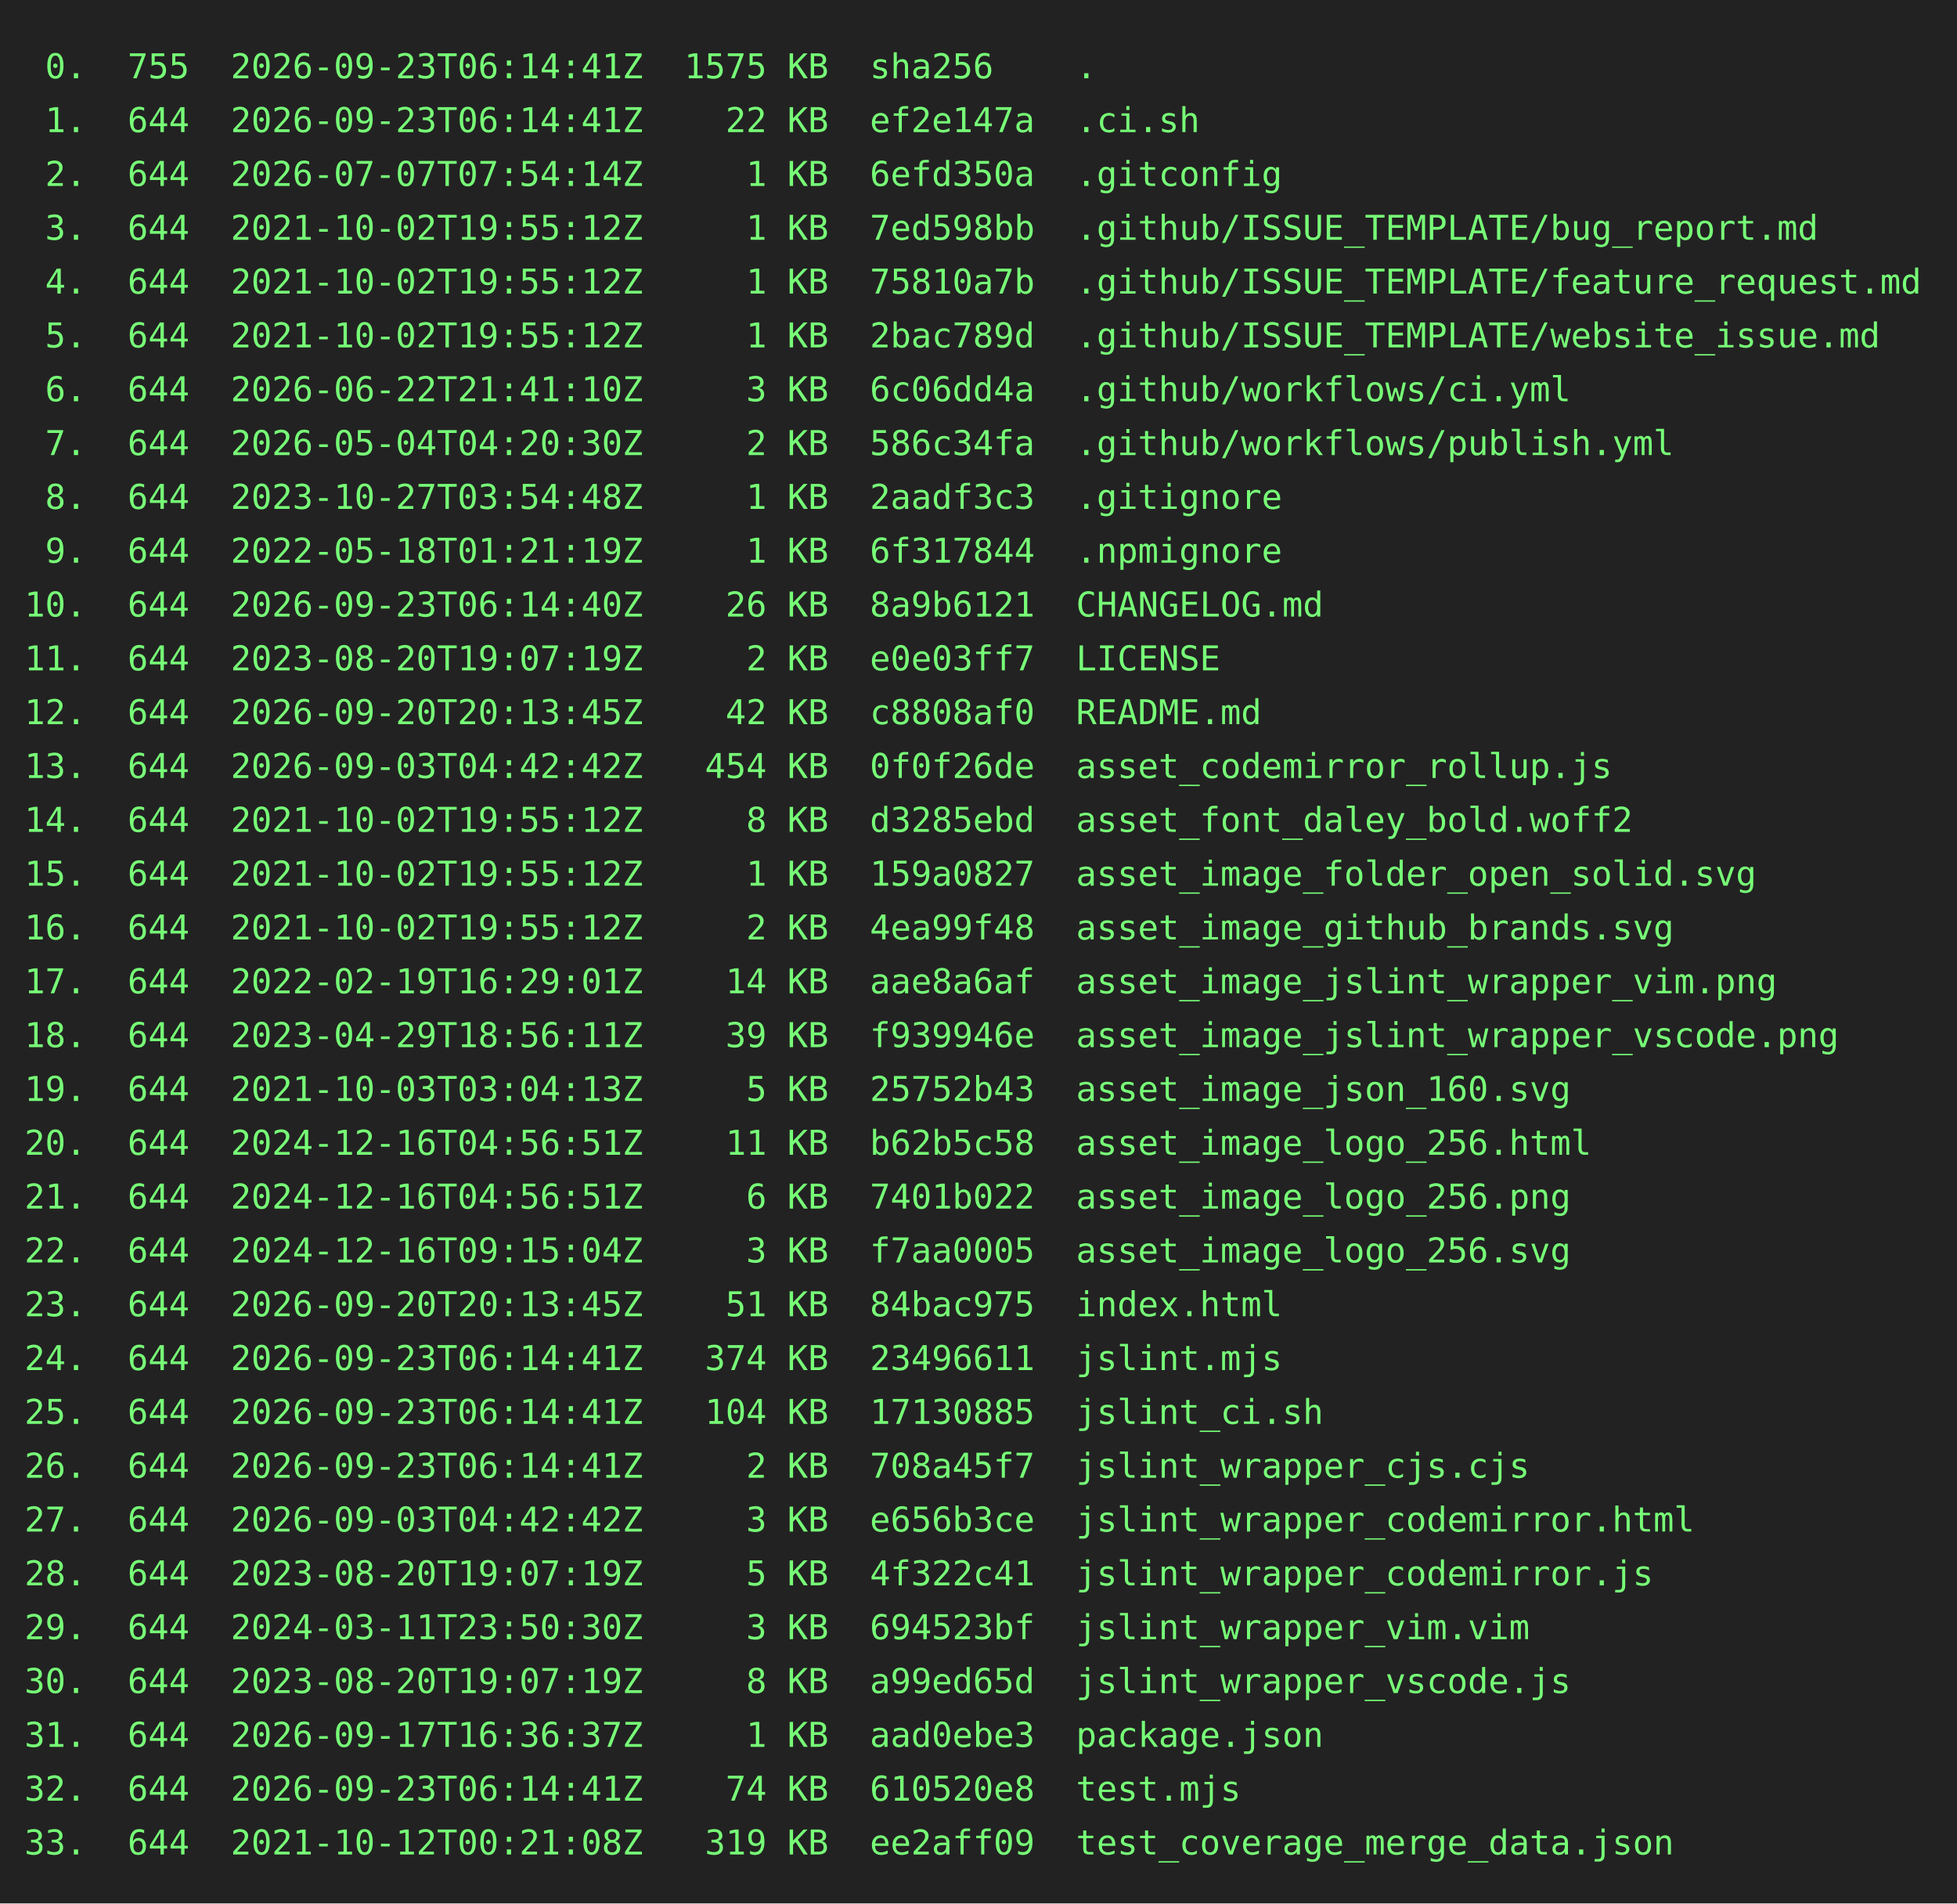
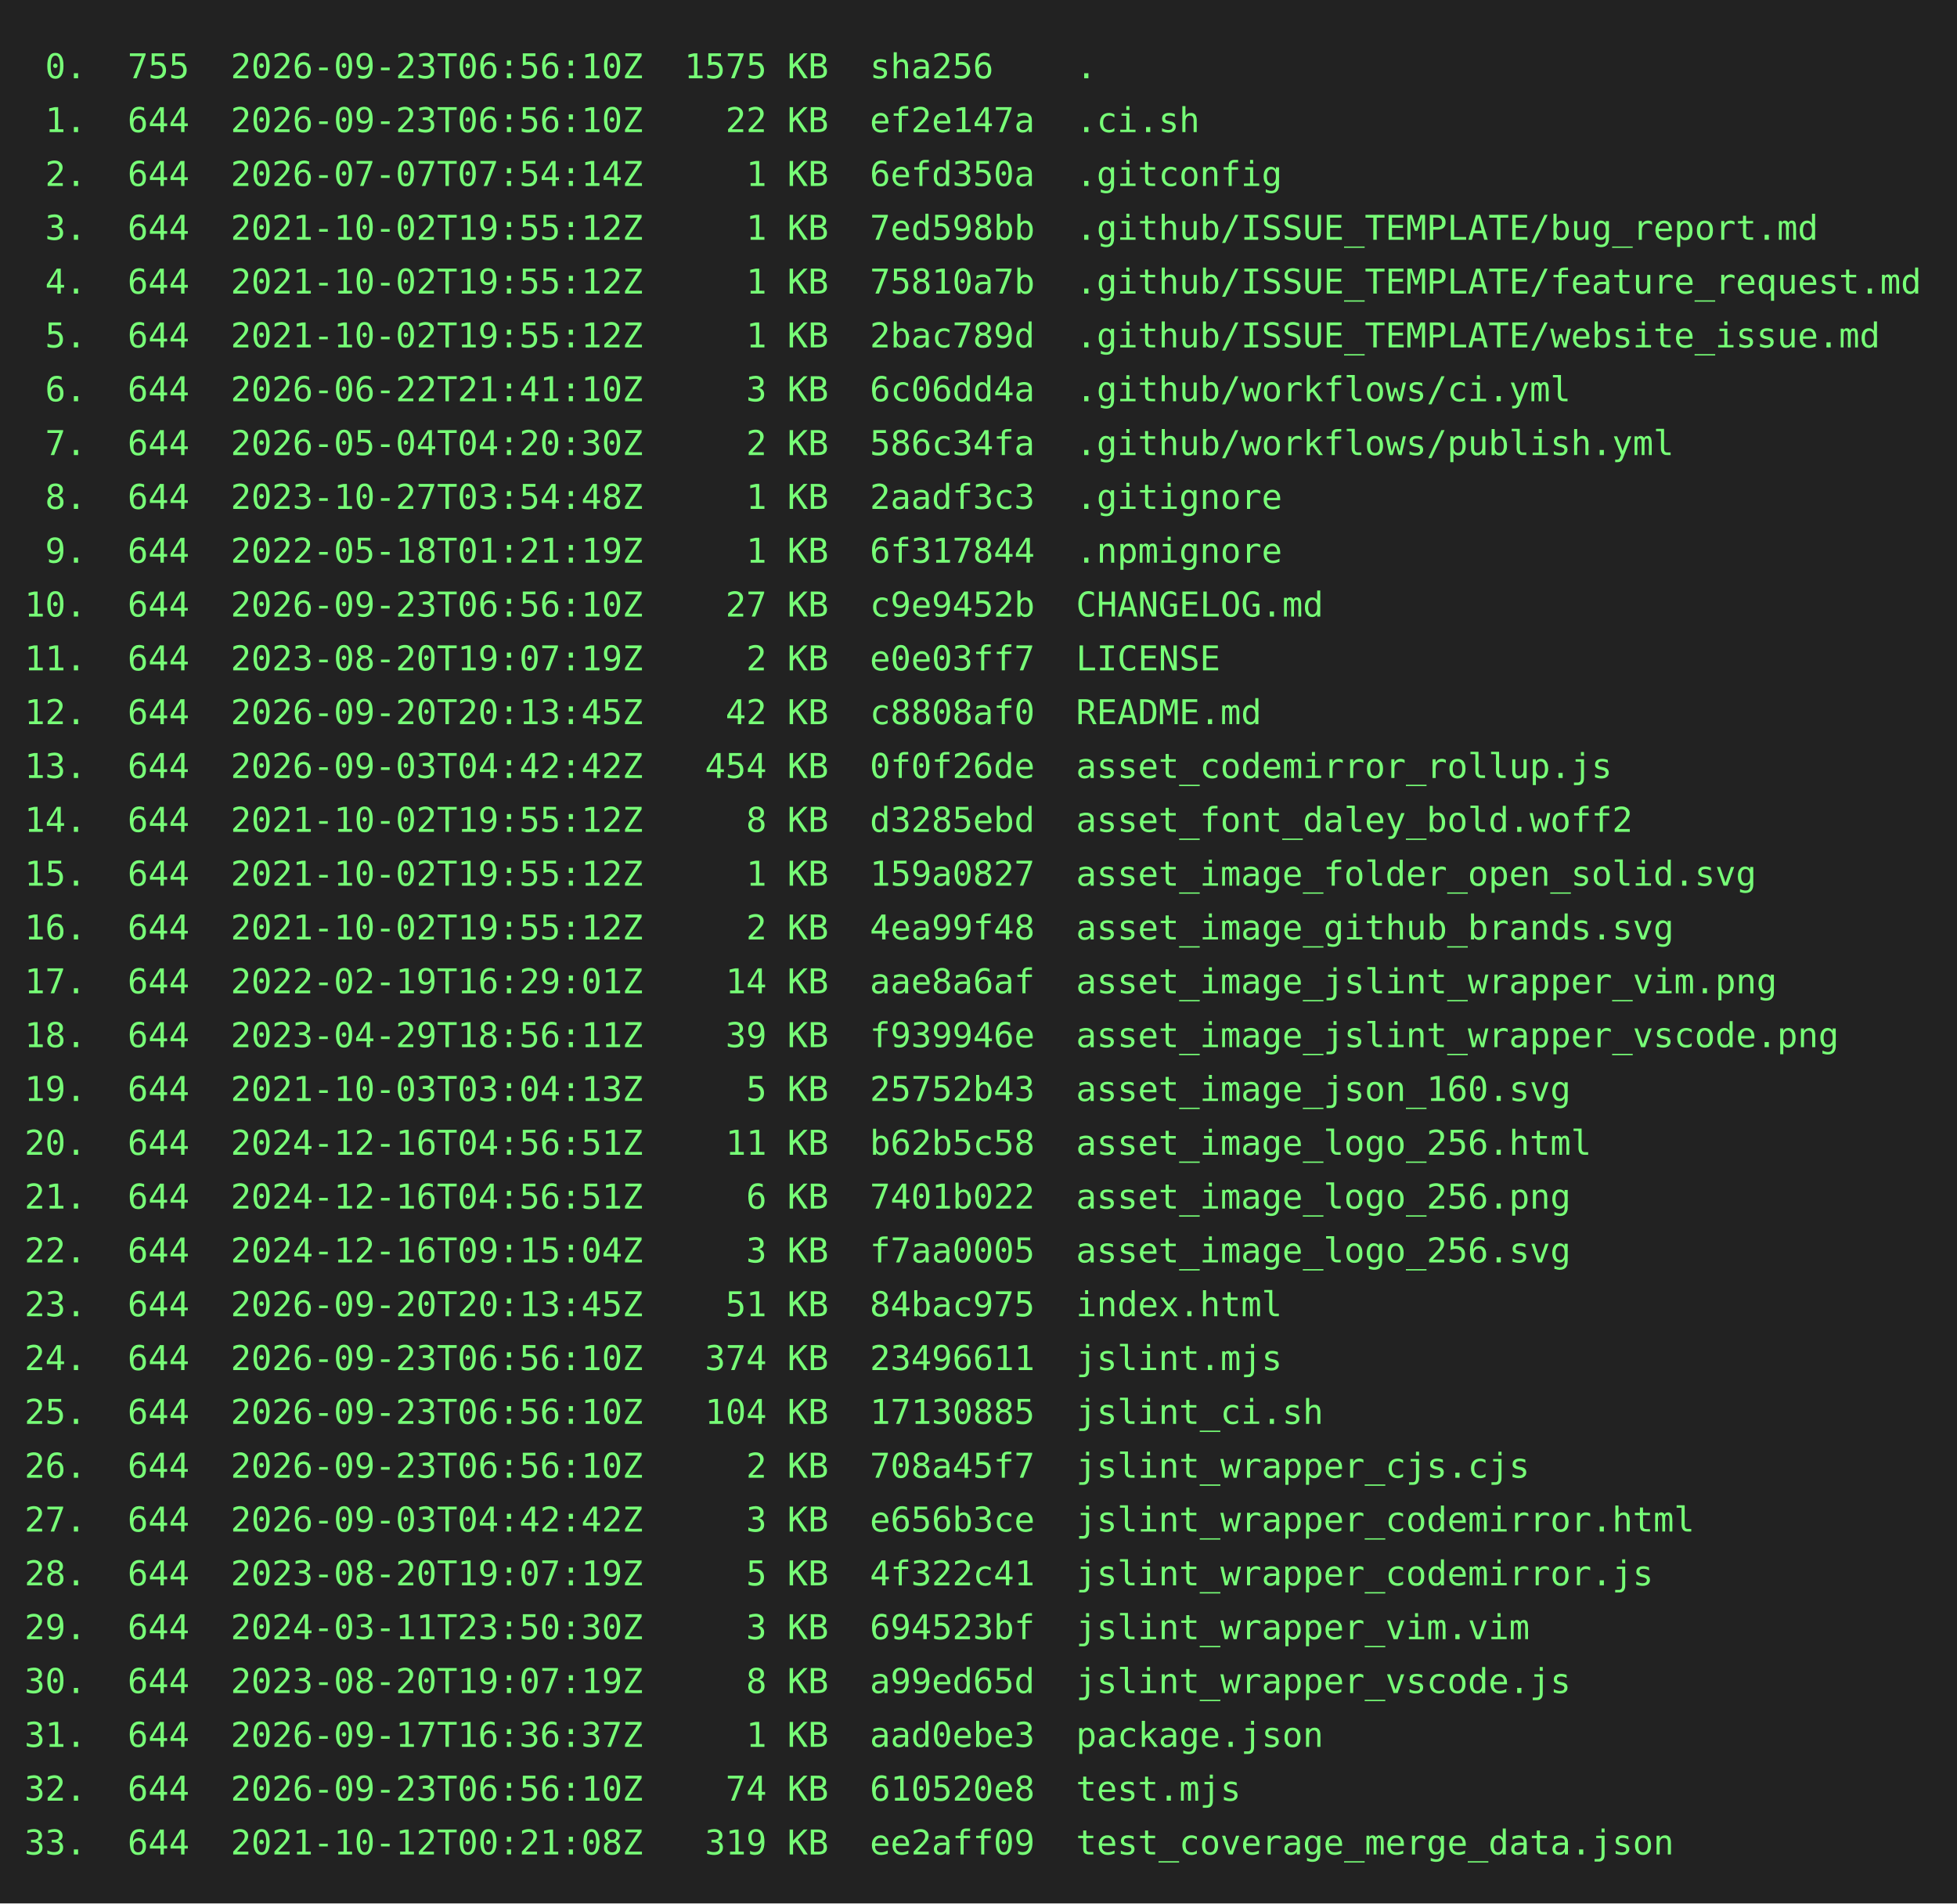
<svg xmlns="http://www.w3.org/2000/svg" height="778" width="800">
  <rect height="778" fill="#222" width="800" />
  <text fill="#7f7" font-family="consolas, menlo, monospace" font-size="14" xml:space="preserve">
-     <tspan lengthAdjust="spacingAndGlyphs" textLength="768" x="10" y="32"> 0.  755  2026-09-23T06:14:41Z  1575 KB  sha256    .                                             </tspan>
-     <tspan lengthAdjust="spacingAndGlyphs" textLength="768" x="10" y="54"> 1.  644  2026-09-23T06:14:41Z    22 KB  ef2e147a  .ci.sh                                        </tspan>
+     <tspan lengthAdjust="spacingAndGlyphs" textLength="768" x="10" y="32"> 0.  755  2026-09-23T06:56:10Z  1575 KB  sha256    .                                             </tspan>
+     <tspan lengthAdjust="spacingAndGlyphs" textLength="768" x="10" y="54"> 1.  644  2026-09-23T06:56:10Z    22 KB  ef2e147a  .ci.sh                                        </tspan>
    <tspan lengthAdjust="spacingAndGlyphs" textLength="768" x="10" y="76"> 2.  644  2026-07-07T07:54:14Z     1 KB  6efd350a  .gitconfig                                    </tspan>
    <tspan lengthAdjust="spacingAndGlyphs" textLength="768" x="10" y="98"> 3.  644  2021-10-02T19:55:12Z     1 KB  7ed598bb  .github/ISSUE_TEMPLATE/bug_report.md          </tspan>
    <tspan lengthAdjust="spacingAndGlyphs" textLength="768" x="10" y="120"> 4.  644  2021-10-02T19:55:12Z     1 KB  75810a7b  .github/ISSUE_TEMPLATE/feature_request.md     </tspan>
    <tspan lengthAdjust="spacingAndGlyphs" textLength="768" x="10" y="142"> 5.  644  2021-10-02T19:55:12Z     1 KB  2bac789d  .github/ISSUE_TEMPLATE/website_issue.md       </tspan>
    <tspan lengthAdjust="spacingAndGlyphs" textLength="768" x="10" y="164"> 6.  644  2026-06-22T21:41:10Z     3 KB  6c06dd4a  .github/workflows/ci.yml                      </tspan>
    <tspan lengthAdjust="spacingAndGlyphs" textLength="768" x="10" y="186"> 7.  644  2026-05-04T04:20:30Z     2 KB  586c34fa  .github/workflows/publish.yml                 </tspan>
    <tspan lengthAdjust="spacingAndGlyphs" textLength="768" x="10" y="208"> 8.  644  2023-10-27T03:54:48Z     1 KB  2aadf3c3  .gitignore                                    </tspan>
    <tspan lengthAdjust="spacingAndGlyphs" textLength="768" x="10" y="230"> 9.  644  2022-05-18T01:21:19Z     1 KB  6f317844  .npmignore                                    </tspan>
-     <tspan lengthAdjust="spacingAndGlyphs" textLength="768" x="10" y="252">10.  644  2026-09-23T06:14:40Z    26 KB  8a9b6121  CHANGELOG.md                                  </tspan>
+     <tspan lengthAdjust="spacingAndGlyphs" textLength="768" x="10" y="252">10.  644  2026-09-23T06:56:10Z    27 KB  c9e9452b  CHANGELOG.md                                  </tspan>
    <tspan lengthAdjust="spacingAndGlyphs" textLength="768" x="10" y="274">11.  644  2023-08-20T19:07:19Z     2 KB  e0e03ff7  LICENSE                                       </tspan>
    <tspan lengthAdjust="spacingAndGlyphs" textLength="768" x="10" y="296">12.  644  2026-09-20T20:13:45Z    42 KB  c8808af0  README.md                                     </tspan>
    <tspan lengthAdjust="spacingAndGlyphs" textLength="768" x="10" y="318">13.  644  2026-09-03T04:42:42Z   454 KB  0f0f26de  asset_codemirror_rollup.js                    </tspan>
    <tspan lengthAdjust="spacingAndGlyphs" textLength="768" x="10" y="340">14.  644  2021-10-02T19:55:12Z     8 KB  d3285ebd  asset_font_daley_bold.woff2                   </tspan>
    <tspan lengthAdjust="spacingAndGlyphs" textLength="768" x="10" y="362">15.  644  2021-10-02T19:55:12Z     1 KB  159a0827  asset_image_folder_open_solid.svg             </tspan>
    <tspan lengthAdjust="spacingAndGlyphs" textLength="768" x="10" y="384">16.  644  2021-10-02T19:55:12Z     2 KB  4ea99f48  asset_image_github_brands.svg                 </tspan>
    <tspan lengthAdjust="spacingAndGlyphs" textLength="768" x="10" y="406">17.  644  2022-02-19T16:29:01Z    14 KB  aae8a6af  asset_image_jslint_wrapper_vim.png            </tspan>
    <tspan lengthAdjust="spacingAndGlyphs" textLength="768" x="10" y="428">18.  644  2023-04-29T18:56:11Z    39 KB  f939946e  asset_image_jslint_wrapper_vscode.png         </tspan>
    <tspan lengthAdjust="spacingAndGlyphs" textLength="768" x="10" y="450">19.  644  2021-10-03T03:04:13Z     5 KB  25752b43  asset_image_json_160.svg                      </tspan>
    <tspan lengthAdjust="spacingAndGlyphs" textLength="768" x="10" y="472">20.  644  2024-12-16T04:56:51Z    11 KB  b62b5c58  asset_image_logo_256.html                     </tspan>
    <tspan lengthAdjust="spacingAndGlyphs" textLength="768" x="10" y="494">21.  644  2024-12-16T04:56:51Z     6 KB  7401b022  asset_image_logo_256.png                      </tspan>
    <tspan lengthAdjust="spacingAndGlyphs" textLength="768" x="10" y="516">22.  644  2024-12-16T09:15:04Z     3 KB  f7aa0005  asset_image_logo_256.svg                      </tspan>
    <tspan lengthAdjust="spacingAndGlyphs" textLength="768" x="10" y="538">23.  644  2026-09-20T20:13:45Z    51 KB  84bac975  index.html                                    </tspan>
-     <tspan lengthAdjust="spacingAndGlyphs" textLength="768" x="10" y="560">24.  644  2026-09-23T06:14:41Z   374 KB  23496611  jslint.mjs                                    </tspan>
-     <tspan lengthAdjust="spacingAndGlyphs" textLength="768" x="10" y="582">25.  644  2026-09-23T06:14:41Z   104 KB  17130885  jslint_ci.sh                                  </tspan>
-     <tspan lengthAdjust="spacingAndGlyphs" textLength="768" x="10" y="604">26.  644  2026-09-23T06:14:41Z     2 KB  708a45f7  jslint_wrapper_cjs.cjs                        </tspan>
+     <tspan lengthAdjust="spacingAndGlyphs" textLength="768" x="10" y="560">24.  644  2026-09-23T06:56:10Z   374 KB  23496611  jslint.mjs                                    </tspan>
+     <tspan lengthAdjust="spacingAndGlyphs" textLength="768" x="10" y="582">25.  644  2026-09-23T06:56:10Z   104 KB  17130885  jslint_ci.sh                                  </tspan>
+     <tspan lengthAdjust="spacingAndGlyphs" textLength="768" x="10" y="604">26.  644  2026-09-23T06:56:10Z     2 KB  708a45f7  jslint_wrapper_cjs.cjs                        </tspan>
    <tspan lengthAdjust="spacingAndGlyphs" textLength="768" x="10" y="626">27.  644  2026-09-03T04:42:42Z     3 KB  e656b3ce  jslint_wrapper_codemirror.html                </tspan>
    <tspan lengthAdjust="spacingAndGlyphs" textLength="768" x="10" y="648">28.  644  2023-08-20T19:07:19Z     5 KB  4f322c41  jslint_wrapper_codemirror.js                  </tspan>
    <tspan lengthAdjust="spacingAndGlyphs" textLength="768" x="10" y="670">29.  644  2024-03-11T23:50:30Z     3 KB  694523bf  jslint_wrapper_vim.vim                        </tspan>
    <tspan lengthAdjust="spacingAndGlyphs" textLength="768" x="10" y="692">30.  644  2023-08-20T19:07:19Z     8 KB  a99ed65d  jslint_wrapper_vscode.js                      </tspan>
    <tspan lengthAdjust="spacingAndGlyphs" textLength="768" x="10" y="714">31.  644  2026-09-17T16:36:37Z     1 KB  aad0ebe3  package.json                                  </tspan>
-     <tspan lengthAdjust="spacingAndGlyphs" textLength="768" x="10" y="736">32.  644  2026-09-23T06:14:41Z    74 KB  610520e8  test.mjs                                      </tspan>
+     <tspan lengthAdjust="spacingAndGlyphs" textLength="768" x="10" y="736">32.  644  2026-09-23T06:56:10Z    74 KB  610520e8  test.mjs                                      </tspan>
    <tspan lengthAdjust="spacingAndGlyphs" textLength="768" x="10" y="758">33.  644  2021-10-12T00:21:08Z   319 KB  ee2aff09  test_coverage_merge_data.json                 </tspan>
  </text>
</svg>
